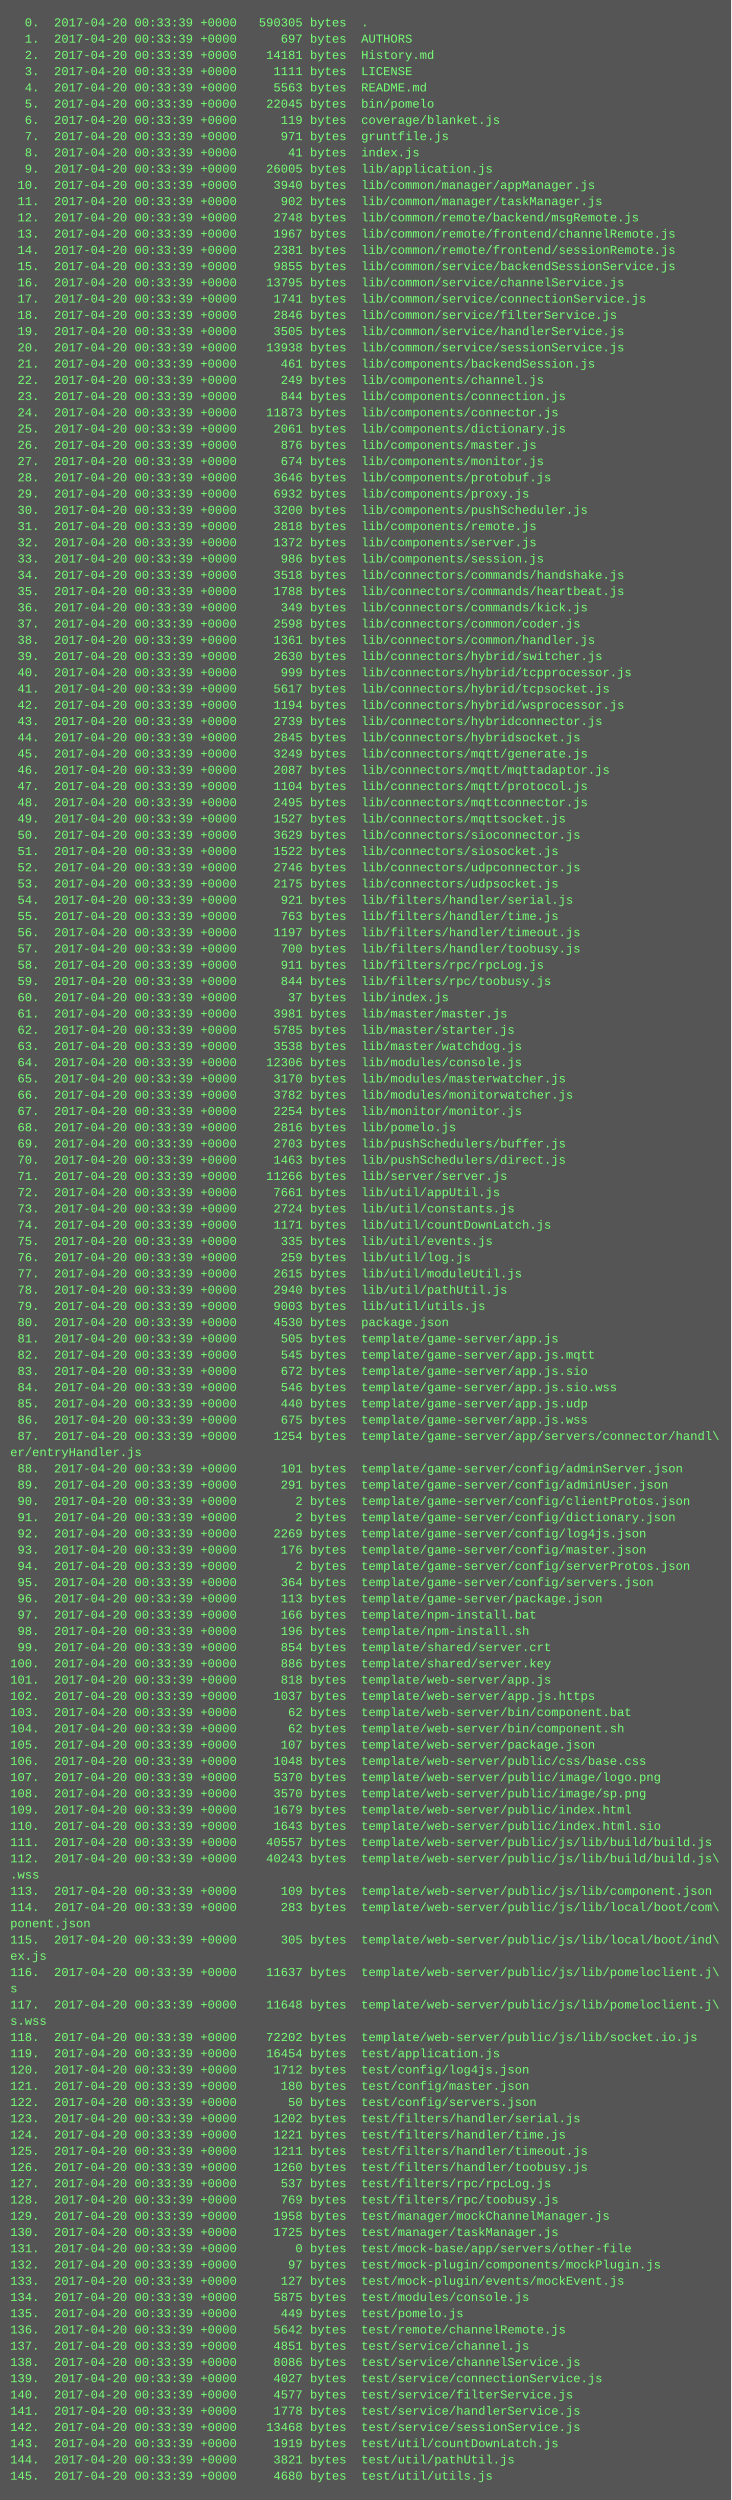
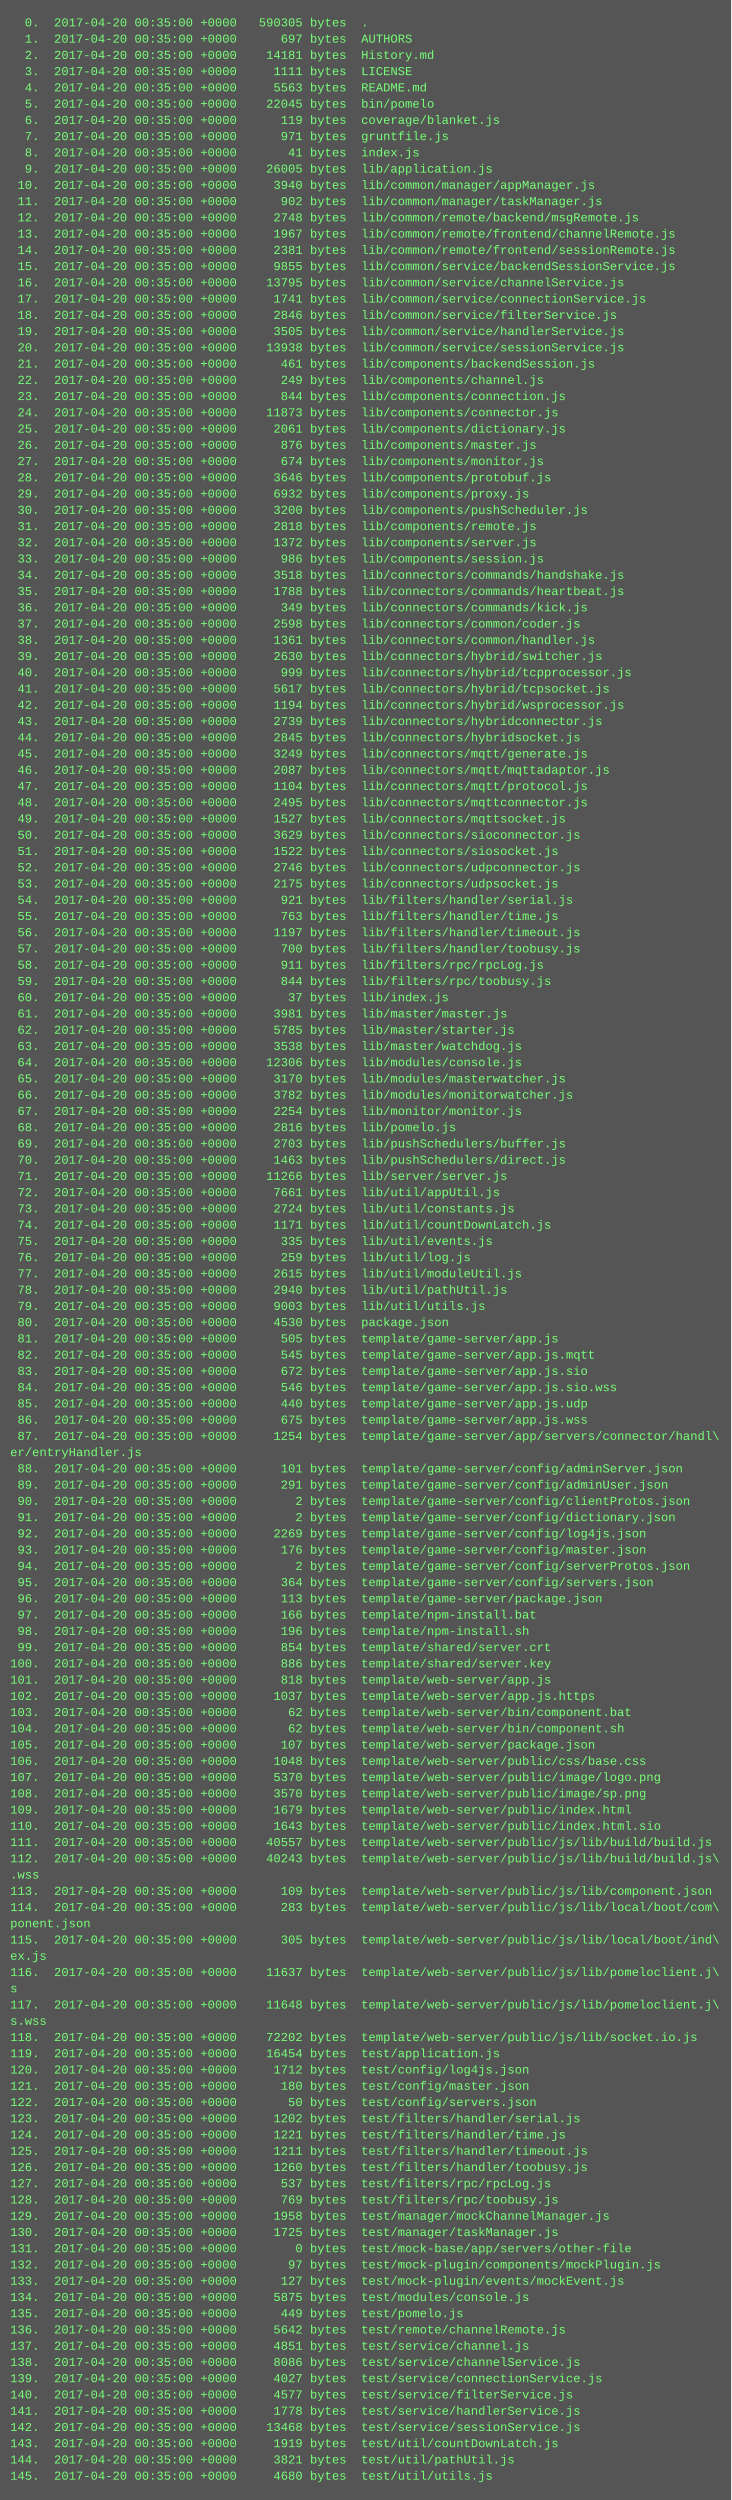
<svg xmlns="http://www.w3.org/2000/svg" height="2462" width="720">
  <rect height="2462" fill="#555" width="720" />
  <text fill="#7f7" font-family="Courier New" font-size="12" xml:space="preserve">
-     <tspan x="10" y="26">  0.  2017-04-20 00:33:39 +0000   590305 bytes  .</tspan>
-     <tspan x="10" y="42">  1.  2017-04-20 00:33:39 +0000      697 bytes  AUTHORS</tspan>
-     <tspan x="10" y="58">  2.  2017-04-20 00:33:39 +0000    14181 bytes  History.md</tspan>
-     <tspan x="10" y="74">  3.  2017-04-20 00:33:39 +0000     1111 bytes  LICENSE</tspan>
-     <tspan x="10" y="90">  4.  2017-04-20 00:33:39 +0000     5563 bytes  README.md</tspan>
-     <tspan x="10" y="106">  5.  2017-04-20 00:33:39 +0000    22045 bytes  bin/pomelo</tspan>
-     <tspan x="10" y="122">  6.  2017-04-20 00:33:39 +0000      119 bytes  coverage/blanket.js</tspan>
-     <tspan x="10" y="138">  7.  2017-04-20 00:33:39 +0000      971 bytes  gruntfile.js</tspan>
-     <tspan x="10" y="154">  8.  2017-04-20 00:33:39 +0000       41 bytes  index.js</tspan>
-     <tspan x="10" y="170">  9.  2017-04-20 00:33:39 +0000    26005 bytes  lib/application.js</tspan>
-     <tspan x="10" y="186"> 10.  2017-04-20 00:33:39 +0000     3940 bytes  lib/common/manager/appManager.js</tspan>
-     <tspan x="10" y="202"> 11.  2017-04-20 00:33:39 +0000      902 bytes  lib/common/manager/taskManager.js</tspan>
-     <tspan x="10" y="218"> 12.  2017-04-20 00:33:39 +0000     2748 bytes  lib/common/remote/backend/msgRemote.js</tspan>
-     <tspan x="10" y="234"> 13.  2017-04-20 00:33:39 +0000     1967 bytes  lib/common/remote/frontend/channelRemote.js</tspan>
-     <tspan x="10" y="250"> 14.  2017-04-20 00:33:39 +0000     2381 bytes  lib/common/remote/frontend/sessionRemote.js</tspan>
-     <tspan x="10" y="266"> 15.  2017-04-20 00:33:39 +0000     9855 bytes  lib/common/service/backendSessionService.js</tspan>
-     <tspan x="10" y="282"> 16.  2017-04-20 00:33:39 +0000    13795 bytes  lib/common/service/channelService.js</tspan>
-     <tspan x="10" y="298"> 17.  2017-04-20 00:33:39 +0000     1741 bytes  lib/common/service/connectionService.js</tspan>
-     <tspan x="10" y="314"> 18.  2017-04-20 00:33:39 +0000     2846 bytes  lib/common/service/filterService.js</tspan>
-     <tspan x="10" y="330"> 19.  2017-04-20 00:33:39 +0000     3505 bytes  lib/common/service/handlerService.js</tspan>
-     <tspan x="10" y="346"> 20.  2017-04-20 00:33:39 +0000    13938 bytes  lib/common/service/sessionService.js</tspan>
-     <tspan x="10" y="362"> 21.  2017-04-20 00:33:39 +0000      461 bytes  lib/components/backendSession.js</tspan>
-     <tspan x="10" y="378"> 22.  2017-04-20 00:33:39 +0000      249 bytes  lib/components/channel.js</tspan>
-     <tspan x="10" y="394"> 23.  2017-04-20 00:33:39 +0000      844 bytes  lib/components/connection.js</tspan>
-     <tspan x="10" y="410"> 24.  2017-04-20 00:33:39 +0000    11873 bytes  lib/components/connector.js</tspan>
-     <tspan x="10" y="426"> 25.  2017-04-20 00:33:39 +0000     2061 bytes  lib/components/dictionary.js</tspan>
-     <tspan x="10" y="442"> 26.  2017-04-20 00:33:39 +0000      876 bytes  lib/components/master.js</tspan>
-     <tspan x="10" y="458"> 27.  2017-04-20 00:33:39 +0000      674 bytes  lib/components/monitor.js</tspan>
-     <tspan x="10" y="474"> 28.  2017-04-20 00:33:39 +0000     3646 bytes  lib/components/protobuf.js</tspan>
-     <tspan x="10" y="490"> 29.  2017-04-20 00:33:39 +0000     6932 bytes  lib/components/proxy.js</tspan>
-     <tspan x="10" y="506"> 30.  2017-04-20 00:33:39 +0000     3200 bytes  lib/components/pushScheduler.js</tspan>
-     <tspan x="10" y="522"> 31.  2017-04-20 00:33:39 +0000     2818 bytes  lib/components/remote.js</tspan>
-     <tspan x="10" y="538"> 32.  2017-04-20 00:33:39 +0000     1372 bytes  lib/components/server.js</tspan>
-     <tspan x="10" y="554"> 33.  2017-04-20 00:33:39 +0000      986 bytes  lib/components/session.js</tspan>
-     <tspan x="10" y="570"> 34.  2017-04-20 00:33:39 +0000     3518 bytes  lib/connectors/commands/handshake.js</tspan>
-     <tspan x="10" y="586"> 35.  2017-04-20 00:33:39 +0000     1788 bytes  lib/connectors/commands/heartbeat.js</tspan>
-     <tspan x="10" y="602"> 36.  2017-04-20 00:33:39 +0000      349 bytes  lib/connectors/commands/kick.js</tspan>
-     <tspan x="10" y="618"> 37.  2017-04-20 00:33:39 +0000     2598 bytes  lib/connectors/common/coder.js</tspan>
-     <tspan x="10" y="634"> 38.  2017-04-20 00:33:39 +0000     1361 bytes  lib/connectors/common/handler.js</tspan>
-     <tspan x="10" y="650"> 39.  2017-04-20 00:33:39 +0000     2630 bytes  lib/connectors/hybrid/switcher.js</tspan>
-     <tspan x="10" y="666"> 40.  2017-04-20 00:33:39 +0000      999 bytes  lib/connectors/hybrid/tcpprocessor.js</tspan>
-     <tspan x="10" y="682"> 41.  2017-04-20 00:33:39 +0000     5617 bytes  lib/connectors/hybrid/tcpsocket.js</tspan>
-     <tspan x="10" y="698"> 42.  2017-04-20 00:33:39 +0000     1194 bytes  lib/connectors/hybrid/wsprocessor.js</tspan>
-     <tspan x="10" y="714"> 43.  2017-04-20 00:33:39 +0000     2739 bytes  lib/connectors/hybridconnector.js</tspan>
-     <tspan x="10" y="730"> 44.  2017-04-20 00:33:39 +0000     2845 bytes  lib/connectors/hybridsocket.js</tspan>
-     <tspan x="10" y="746"> 45.  2017-04-20 00:33:39 +0000     3249 bytes  lib/connectors/mqtt/generate.js</tspan>
-     <tspan x="10" y="762"> 46.  2017-04-20 00:33:39 +0000     2087 bytes  lib/connectors/mqtt/mqttadaptor.js</tspan>
-     <tspan x="10" y="778"> 47.  2017-04-20 00:33:39 +0000     1104 bytes  lib/connectors/mqtt/protocol.js</tspan>
-     <tspan x="10" y="794"> 48.  2017-04-20 00:33:39 +0000     2495 bytes  lib/connectors/mqttconnector.js</tspan>
-     <tspan x="10" y="810"> 49.  2017-04-20 00:33:39 +0000     1527 bytes  lib/connectors/mqttsocket.js</tspan>
-     <tspan x="10" y="826"> 50.  2017-04-20 00:33:39 +0000     3629 bytes  lib/connectors/sioconnector.js</tspan>
-     <tspan x="10" y="842"> 51.  2017-04-20 00:33:39 +0000     1522 bytes  lib/connectors/siosocket.js</tspan>
-     <tspan x="10" y="858"> 52.  2017-04-20 00:33:39 +0000     2746 bytes  lib/connectors/udpconnector.js</tspan>
-     <tspan x="10" y="874"> 53.  2017-04-20 00:33:39 +0000     2175 bytes  lib/connectors/udpsocket.js</tspan>
-     <tspan x="10" y="890"> 54.  2017-04-20 00:33:39 +0000      921 bytes  lib/filters/handler/serial.js</tspan>
-     <tspan x="10" y="906"> 55.  2017-04-20 00:33:39 +0000      763 bytes  lib/filters/handler/time.js</tspan>
-     <tspan x="10" y="922"> 56.  2017-04-20 00:33:39 +0000     1197 bytes  lib/filters/handler/timeout.js</tspan>
-     <tspan x="10" y="938"> 57.  2017-04-20 00:33:39 +0000      700 bytes  lib/filters/handler/toobusy.js</tspan>
-     <tspan x="10" y="954"> 58.  2017-04-20 00:33:39 +0000      911 bytes  lib/filters/rpc/rpcLog.js</tspan>
-     <tspan x="10" y="970"> 59.  2017-04-20 00:33:39 +0000      844 bytes  lib/filters/rpc/toobusy.js</tspan>
-     <tspan x="10" y="986"> 60.  2017-04-20 00:33:39 +0000       37 bytes  lib/index.js</tspan>
-     <tspan x="10" y="1002"> 61.  2017-04-20 00:33:39 +0000     3981 bytes  lib/master/master.js</tspan>
-     <tspan x="10" y="1018"> 62.  2017-04-20 00:33:39 +0000     5785 bytes  lib/master/starter.js</tspan>
-     <tspan x="10" y="1034"> 63.  2017-04-20 00:33:39 +0000     3538 bytes  lib/master/watchdog.js</tspan>
-     <tspan x="10" y="1050"> 64.  2017-04-20 00:33:39 +0000    12306 bytes  lib/modules/console.js</tspan>
-     <tspan x="10" y="1066"> 65.  2017-04-20 00:33:39 +0000     3170 bytes  lib/modules/masterwatcher.js</tspan>
-     <tspan x="10" y="1082"> 66.  2017-04-20 00:33:39 +0000     3782 bytes  lib/modules/monitorwatcher.js</tspan>
-     <tspan x="10" y="1098"> 67.  2017-04-20 00:33:39 +0000     2254 bytes  lib/monitor/monitor.js</tspan>
-     <tspan x="10" y="1114"> 68.  2017-04-20 00:33:39 +0000     2816 bytes  lib/pomelo.js</tspan>
-     <tspan x="10" y="1130"> 69.  2017-04-20 00:33:39 +0000     2703 bytes  lib/pushSchedulers/buffer.js</tspan>
-     <tspan x="10" y="1146"> 70.  2017-04-20 00:33:39 +0000     1463 bytes  lib/pushSchedulers/direct.js</tspan>
-     <tspan x="10" y="1162"> 71.  2017-04-20 00:33:39 +0000    11266 bytes  lib/server/server.js</tspan>
-     <tspan x="10" y="1178"> 72.  2017-04-20 00:33:39 +0000     7661 bytes  lib/util/appUtil.js</tspan>
-     <tspan x="10" y="1194"> 73.  2017-04-20 00:33:39 +0000     2724 bytes  lib/util/constants.js</tspan>
-     <tspan x="10" y="1210"> 74.  2017-04-20 00:33:39 +0000     1171 bytes  lib/util/countDownLatch.js</tspan>
-     <tspan x="10" y="1226"> 75.  2017-04-20 00:33:39 +0000      335 bytes  lib/util/events.js</tspan>
-     <tspan x="10" y="1242"> 76.  2017-04-20 00:33:39 +0000      259 bytes  lib/util/log.js</tspan>
-     <tspan x="10" y="1258"> 77.  2017-04-20 00:33:39 +0000     2615 bytes  lib/util/moduleUtil.js</tspan>
-     <tspan x="10" y="1274"> 78.  2017-04-20 00:33:39 +0000     2940 bytes  lib/util/pathUtil.js</tspan>
-     <tspan x="10" y="1290"> 79.  2017-04-20 00:33:39 +0000     9003 bytes  lib/util/utils.js</tspan>
-     <tspan x="10" y="1306"> 80.  2017-04-20 00:33:39 +0000     4530 bytes  package.json</tspan>
-     <tspan x="10" y="1322"> 81.  2017-04-20 00:33:39 +0000      505 bytes  template/game-server/app.js</tspan>
-     <tspan x="10" y="1338"> 82.  2017-04-20 00:33:39 +0000      545 bytes  template/game-server/app.js.mqtt</tspan>
-     <tspan x="10" y="1354"> 83.  2017-04-20 00:33:39 +0000      672 bytes  template/game-server/app.js.sio</tspan>
-     <tspan x="10" y="1370"> 84.  2017-04-20 00:33:39 +0000      546 bytes  template/game-server/app.js.sio.wss</tspan>
-     <tspan x="10" y="1386"> 85.  2017-04-20 00:33:39 +0000      440 bytes  template/game-server/app.js.udp</tspan>
-     <tspan x="10" y="1402"> 86.  2017-04-20 00:33:39 +0000      675 bytes  template/game-server/app.js.wss</tspan>
-     <tspan x="10" y="1418"> 87.  2017-04-20 00:33:39 +0000     1254 bytes  template/game-server/app/servers/connector/handl\</tspan>
+     <tspan x="10" y="26">  0.  2017-04-20 00:35:00 +0000   590305 bytes  .</tspan>
+     <tspan x="10" y="42">  1.  2017-04-20 00:35:00 +0000      697 bytes  AUTHORS</tspan>
+     <tspan x="10" y="58">  2.  2017-04-20 00:35:00 +0000    14181 bytes  History.md</tspan>
+     <tspan x="10" y="74">  3.  2017-04-20 00:35:00 +0000     1111 bytes  LICENSE</tspan>
+     <tspan x="10" y="90">  4.  2017-04-20 00:35:00 +0000     5563 bytes  README.md</tspan>
+     <tspan x="10" y="106">  5.  2017-04-20 00:35:00 +0000    22045 bytes  bin/pomelo</tspan>
+     <tspan x="10" y="122">  6.  2017-04-20 00:35:00 +0000      119 bytes  coverage/blanket.js</tspan>
+     <tspan x="10" y="138">  7.  2017-04-20 00:35:00 +0000      971 bytes  gruntfile.js</tspan>
+     <tspan x="10" y="154">  8.  2017-04-20 00:35:00 +0000       41 bytes  index.js</tspan>
+     <tspan x="10" y="170">  9.  2017-04-20 00:35:00 +0000    26005 bytes  lib/application.js</tspan>
+     <tspan x="10" y="186"> 10.  2017-04-20 00:35:00 +0000     3940 bytes  lib/common/manager/appManager.js</tspan>
+     <tspan x="10" y="202"> 11.  2017-04-20 00:35:00 +0000      902 bytes  lib/common/manager/taskManager.js</tspan>
+     <tspan x="10" y="218"> 12.  2017-04-20 00:35:00 +0000     2748 bytes  lib/common/remote/backend/msgRemote.js</tspan>
+     <tspan x="10" y="234"> 13.  2017-04-20 00:35:00 +0000     1967 bytes  lib/common/remote/frontend/channelRemote.js</tspan>
+     <tspan x="10" y="250"> 14.  2017-04-20 00:35:00 +0000     2381 bytes  lib/common/remote/frontend/sessionRemote.js</tspan>
+     <tspan x="10" y="266"> 15.  2017-04-20 00:35:00 +0000     9855 bytes  lib/common/service/backendSessionService.js</tspan>
+     <tspan x="10" y="282"> 16.  2017-04-20 00:35:00 +0000    13795 bytes  lib/common/service/channelService.js</tspan>
+     <tspan x="10" y="298"> 17.  2017-04-20 00:35:00 +0000     1741 bytes  lib/common/service/connectionService.js</tspan>
+     <tspan x="10" y="314"> 18.  2017-04-20 00:35:00 +0000     2846 bytes  lib/common/service/filterService.js</tspan>
+     <tspan x="10" y="330"> 19.  2017-04-20 00:35:00 +0000     3505 bytes  lib/common/service/handlerService.js</tspan>
+     <tspan x="10" y="346"> 20.  2017-04-20 00:35:00 +0000    13938 bytes  lib/common/service/sessionService.js</tspan>
+     <tspan x="10" y="362"> 21.  2017-04-20 00:35:00 +0000      461 bytes  lib/components/backendSession.js</tspan>
+     <tspan x="10" y="378"> 22.  2017-04-20 00:35:00 +0000      249 bytes  lib/components/channel.js</tspan>
+     <tspan x="10" y="394"> 23.  2017-04-20 00:35:00 +0000      844 bytes  lib/components/connection.js</tspan>
+     <tspan x="10" y="410"> 24.  2017-04-20 00:35:00 +0000    11873 bytes  lib/components/connector.js</tspan>
+     <tspan x="10" y="426"> 25.  2017-04-20 00:35:00 +0000     2061 bytes  lib/components/dictionary.js</tspan>
+     <tspan x="10" y="442"> 26.  2017-04-20 00:35:00 +0000      876 bytes  lib/components/master.js</tspan>
+     <tspan x="10" y="458"> 27.  2017-04-20 00:35:00 +0000      674 bytes  lib/components/monitor.js</tspan>
+     <tspan x="10" y="474"> 28.  2017-04-20 00:35:00 +0000     3646 bytes  lib/components/protobuf.js</tspan>
+     <tspan x="10" y="490"> 29.  2017-04-20 00:35:00 +0000     6932 bytes  lib/components/proxy.js</tspan>
+     <tspan x="10" y="506"> 30.  2017-04-20 00:35:00 +0000     3200 bytes  lib/components/pushScheduler.js</tspan>
+     <tspan x="10" y="522"> 31.  2017-04-20 00:35:00 +0000     2818 bytes  lib/components/remote.js</tspan>
+     <tspan x="10" y="538"> 32.  2017-04-20 00:35:00 +0000     1372 bytes  lib/components/server.js</tspan>
+     <tspan x="10" y="554"> 33.  2017-04-20 00:35:00 +0000      986 bytes  lib/components/session.js</tspan>
+     <tspan x="10" y="570"> 34.  2017-04-20 00:35:00 +0000     3518 bytes  lib/connectors/commands/handshake.js</tspan>
+     <tspan x="10" y="586"> 35.  2017-04-20 00:35:00 +0000     1788 bytes  lib/connectors/commands/heartbeat.js</tspan>
+     <tspan x="10" y="602"> 36.  2017-04-20 00:35:00 +0000      349 bytes  lib/connectors/commands/kick.js</tspan>
+     <tspan x="10" y="618"> 37.  2017-04-20 00:35:00 +0000     2598 bytes  lib/connectors/common/coder.js</tspan>
+     <tspan x="10" y="634"> 38.  2017-04-20 00:35:00 +0000     1361 bytes  lib/connectors/common/handler.js</tspan>
+     <tspan x="10" y="650"> 39.  2017-04-20 00:35:00 +0000     2630 bytes  lib/connectors/hybrid/switcher.js</tspan>
+     <tspan x="10" y="666"> 40.  2017-04-20 00:35:00 +0000      999 bytes  lib/connectors/hybrid/tcpprocessor.js</tspan>
+     <tspan x="10" y="682"> 41.  2017-04-20 00:35:00 +0000     5617 bytes  lib/connectors/hybrid/tcpsocket.js</tspan>
+     <tspan x="10" y="698"> 42.  2017-04-20 00:35:00 +0000     1194 bytes  lib/connectors/hybrid/wsprocessor.js</tspan>
+     <tspan x="10" y="714"> 43.  2017-04-20 00:35:00 +0000     2739 bytes  lib/connectors/hybridconnector.js</tspan>
+     <tspan x="10" y="730"> 44.  2017-04-20 00:35:00 +0000     2845 bytes  lib/connectors/hybridsocket.js</tspan>
+     <tspan x="10" y="746"> 45.  2017-04-20 00:35:00 +0000     3249 bytes  lib/connectors/mqtt/generate.js</tspan>
+     <tspan x="10" y="762"> 46.  2017-04-20 00:35:00 +0000     2087 bytes  lib/connectors/mqtt/mqttadaptor.js</tspan>
+     <tspan x="10" y="778"> 47.  2017-04-20 00:35:00 +0000     1104 bytes  lib/connectors/mqtt/protocol.js</tspan>
+     <tspan x="10" y="794"> 48.  2017-04-20 00:35:00 +0000     2495 bytes  lib/connectors/mqttconnector.js</tspan>
+     <tspan x="10" y="810"> 49.  2017-04-20 00:35:00 +0000     1527 bytes  lib/connectors/mqttsocket.js</tspan>
+     <tspan x="10" y="826"> 50.  2017-04-20 00:35:00 +0000     3629 bytes  lib/connectors/sioconnector.js</tspan>
+     <tspan x="10" y="842"> 51.  2017-04-20 00:35:00 +0000     1522 bytes  lib/connectors/siosocket.js</tspan>
+     <tspan x="10" y="858"> 52.  2017-04-20 00:35:00 +0000     2746 bytes  lib/connectors/udpconnector.js</tspan>
+     <tspan x="10" y="874"> 53.  2017-04-20 00:35:00 +0000     2175 bytes  lib/connectors/udpsocket.js</tspan>
+     <tspan x="10" y="890"> 54.  2017-04-20 00:35:00 +0000      921 bytes  lib/filters/handler/serial.js</tspan>
+     <tspan x="10" y="906"> 55.  2017-04-20 00:35:00 +0000      763 bytes  lib/filters/handler/time.js</tspan>
+     <tspan x="10" y="922"> 56.  2017-04-20 00:35:00 +0000     1197 bytes  lib/filters/handler/timeout.js</tspan>
+     <tspan x="10" y="938"> 57.  2017-04-20 00:35:00 +0000      700 bytes  lib/filters/handler/toobusy.js</tspan>
+     <tspan x="10" y="954"> 58.  2017-04-20 00:35:00 +0000      911 bytes  lib/filters/rpc/rpcLog.js</tspan>
+     <tspan x="10" y="970"> 59.  2017-04-20 00:35:00 +0000      844 bytes  lib/filters/rpc/toobusy.js</tspan>
+     <tspan x="10" y="986"> 60.  2017-04-20 00:35:00 +0000       37 bytes  lib/index.js</tspan>
+     <tspan x="10" y="1002"> 61.  2017-04-20 00:35:00 +0000     3981 bytes  lib/master/master.js</tspan>
+     <tspan x="10" y="1018"> 62.  2017-04-20 00:35:00 +0000     5785 bytes  lib/master/starter.js</tspan>
+     <tspan x="10" y="1034"> 63.  2017-04-20 00:35:00 +0000     3538 bytes  lib/master/watchdog.js</tspan>
+     <tspan x="10" y="1050"> 64.  2017-04-20 00:35:00 +0000    12306 bytes  lib/modules/console.js</tspan>
+     <tspan x="10" y="1066"> 65.  2017-04-20 00:35:00 +0000     3170 bytes  lib/modules/masterwatcher.js</tspan>
+     <tspan x="10" y="1082"> 66.  2017-04-20 00:35:00 +0000     3782 bytes  lib/modules/monitorwatcher.js</tspan>
+     <tspan x="10" y="1098"> 67.  2017-04-20 00:35:00 +0000     2254 bytes  lib/monitor/monitor.js</tspan>
+     <tspan x="10" y="1114"> 68.  2017-04-20 00:35:00 +0000     2816 bytes  lib/pomelo.js</tspan>
+     <tspan x="10" y="1130"> 69.  2017-04-20 00:35:00 +0000     2703 bytes  lib/pushSchedulers/buffer.js</tspan>
+     <tspan x="10" y="1146"> 70.  2017-04-20 00:35:00 +0000     1463 bytes  lib/pushSchedulers/direct.js</tspan>
+     <tspan x="10" y="1162"> 71.  2017-04-20 00:35:00 +0000    11266 bytes  lib/server/server.js</tspan>
+     <tspan x="10" y="1178"> 72.  2017-04-20 00:35:00 +0000     7661 bytes  lib/util/appUtil.js</tspan>
+     <tspan x="10" y="1194"> 73.  2017-04-20 00:35:00 +0000     2724 bytes  lib/util/constants.js</tspan>
+     <tspan x="10" y="1210"> 74.  2017-04-20 00:35:00 +0000     1171 bytes  lib/util/countDownLatch.js</tspan>
+     <tspan x="10" y="1226"> 75.  2017-04-20 00:35:00 +0000      335 bytes  lib/util/events.js</tspan>
+     <tspan x="10" y="1242"> 76.  2017-04-20 00:35:00 +0000      259 bytes  lib/util/log.js</tspan>
+     <tspan x="10" y="1258"> 77.  2017-04-20 00:35:00 +0000     2615 bytes  lib/util/moduleUtil.js</tspan>
+     <tspan x="10" y="1274"> 78.  2017-04-20 00:35:00 +0000     2940 bytes  lib/util/pathUtil.js</tspan>
+     <tspan x="10" y="1290"> 79.  2017-04-20 00:35:00 +0000     9003 bytes  lib/util/utils.js</tspan>
+     <tspan x="10" y="1306"> 80.  2017-04-20 00:35:00 +0000     4530 bytes  package.json</tspan>
+     <tspan x="10" y="1322"> 81.  2017-04-20 00:35:00 +0000      505 bytes  template/game-server/app.js</tspan>
+     <tspan x="10" y="1338"> 82.  2017-04-20 00:35:00 +0000      545 bytes  template/game-server/app.js.mqtt</tspan>
+     <tspan x="10" y="1354"> 83.  2017-04-20 00:35:00 +0000      672 bytes  template/game-server/app.js.sio</tspan>
+     <tspan x="10" y="1370"> 84.  2017-04-20 00:35:00 +0000      546 bytes  template/game-server/app.js.sio.wss</tspan>
+     <tspan x="10" y="1386"> 85.  2017-04-20 00:35:00 +0000      440 bytes  template/game-server/app.js.udp</tspan>
+     <tspan x="10" y="1402"> 86.  2017-04-20 00:35:00 +0000      675 bytes  template/game-server/app.js.wss</tspan>
+     <tspan x="10" y="1418"> 87.  2017-04-20 00:35:00 +0000     1254 bytes  template/game-server/app/servers/connector/handl\</tspan>
    <tspan x="10" y="1434">er/entryHandler.js</tspan>
-     <tspan x="10" y="1450"> 88.  2017-04-20 00:33:39 +0000      101 bytes  template/game-server/config/adminServer.json</tspan>
-     <tspan x="10" y="1466"> 89.  2017-04-20 00:33:39 +0000      291 bytes  template/game-server/config/adminUser.json</tspan>
-     <tspan x="10" y="1482"> 90.  2017-04-20 00:33:39 +0000        2 bytes  template/game-server/config/clientProtos.json</tspan>
-     <tspan x="10" y="1498"> 91.  2017-04-20 00:33:39 +0000        2 bytes  template/game-server/config/dictionary.json</tspan>
-     <tspan x="10" y="1514"> 92.  2017-04-20 00:33:39 +0000     2269 bytes  template/game-server/config/log4js.json</tspan>
-     <tspan x="10" y="1530"> 93.  2017-04-20 00:33:39 +0000      176 bytes  template/game-server/config/master.json</tspan>
-     <tspan x="10" y="1546"> 94.  2017-04-20 00:33:39 +0000        2 bytes  template/game-server/config/serverProtos.json</tspan>
-     <tspan x="10" y="1562"> 95.  2017-04-20 00:33:39 +0000      364 bytes  template/game-server/config/servers.json</tspan>
-     <tspan x="10" y="1578"> 96.  2017-04-20 00:33:39 +0000      113 bytes  template/game-server/package.json</tspan>
-     <tspan x="10" y="1594"> 97.  2017-04-20 00:33:39 +0000      166 bytes  template/npm-install.bat</tspan>
-     <tspan x="10" y="1610"> 98.  2017-04-20 00:33:39 +0000      196 bytes  template/npm-install.sh</tspan>
-     <tspan x="10" y="1626"> 99.  2017-04-20 00:33:39 +0000      854 bytes  template/shared/server.crt</tspan>
-     <tspan x="10" y="1642">100.  2017-04-20 00:33:39 +0000      886 bytes  template/shared/server.key</tspan>
-     <tspan x="10" y="1658">101.  2017-04-20 00:33:39 +0000      818 bytes  template/web-server/app.js</tspan>
-     <tspan x="10" y="1674">102.  2017-04-20 00:33:39 +0000     1037 bytes  template/web-server/app.js.https</tspan>
-     <tspan x="10" y="1690">103.  2017-04-20 00:33:39 +0000       62 bytes  template/web-server/bin/component.bat</tspan>
-     <tspan x="10" y="1706">104.  2017-04-20 00:33:39 +0000       62 bytes  template/web-server/bin/component.sh</tspan>
-     <tspan x="10" y="1722">105.  2017-04-20 00:33:39 +0000      107 bytes  template/web-server/package.json</tspan>
-     <tspan x="10" y="1738">106.  2017-04-20 00:33:39 +0000     1048 bytes  template/web-server/public/css/base.css</tspan>
-     <tspan x="10" y="1754">107.  2017-04-20 00:33:39 +0000     5370 bytes  template/web-server/public/image/logo.png</tspan>
-     <tspan x="10" y="1770">108.  2017-04-20 00:33:39 +0000     3570 bytes  template/web-server/public/image/sp.png</tspan>
-     <tspan x="10" y="1786">109.  2017-04-20 00:33:39 +0000     1679 bytes  template/web-server/public/index.html</tspan>
-     <tspan x="10" y="1802">110.  2017-04-20 00:33:39 +0000     1643 bytes  template/web-server/public/index.html.sio</tspan>
-     <tspan x="10" y="1818">111.  2017-04-20 00:33:39 +0000    40557 bytes  template/web-server/public/js/lib/build/build.js</tspan>
-     <tspan x="10" y="1834">112.  2017-04-20 00:33:39 +0000    40243 bytes  template/web-server/public/js/lib/build/build.js\</tspan>
+     <tspan x="10" y="1450"> 88.  2017-04-20 00:35:00 +0000      101 bytes  template/game-server/config/adminServer.json</tspan>
+     <tspan x="10" y="1466"> 89.  2017-04-20 00:35:00 +0000      291 bytes  template/game-server/config/adminUser.json</tspan>
+     <tspan x="10" y="1482"> 90.  2017-04-20 00:35:00 +0000        2 bytes  template/game-server/config/clientProtos.json</tspan>
+     <tspan x="10" y="1498"> 91.  2017-04-20 00:35:00 +0000        2 bytes  template/game-server/config/dictionary.json</tspan>
+     <tspan x="10" y="1514"> 92.  2017-04-20 00:35:00 +0000     2269 bytes  template/game-server/config/log4js.json</tspan>
+     <tspan x="10" y="1530"> 93.  2017-04-20 00:35:00 +0000      176 bytes  template/game-server/config/master.json</tspan>
+     <tspan x="10" y="1546"> 94.  2017-04-20 00:35:00 +0000        2 bytes  template/game-server/config/serverProtos.json</tspan>
+     <tspan x="10" y="1562"> 95.  2017-04-20 00:35:00 +0000      364 bytes  template/game-server/config/servers.json</tspan>
+     <tspan x="10" y="1578"> 96.  2017-04-20 00:35:00 +0000      113 bytes  template/game-server/package.json</tspan>
+     <tspan x="10" y="1594"> 97.  2017-04-20 00:35:00 +0000      166 bytes  template/npm-install.bat</tspan>
+     <tspan x="10" y="1610"> 98.  2017-04-20 00:35:00 +0000      196 bytes  template/npm-install.sh</tspan>
+     <tspan x="10" y="1626"> 99.  2017-04-20 00:35:00 +0000      854 bytes  template/shared/server.crt</tspan>
+     <tspan x="10" y="1642">100.  2017-04-20 00:35:00 +0000      886 bytes  template/shared/server.key</tspan>
+     <tspan x="10" y="1658">101.  2017-04-20 00:35:00 +0000      818 bytes  template/web-server/app.js</tspan>
+     <tspan x="10" y="1674">102.  2017-04-20 00:35:00 +0000     1037 bytes  template/web-server/app.js.https</tspan>
+     <tspan x="10" y="1690">103.  2017-04-20 00:35:00 +0000       62 bytes  template/web-server/bin/component.bat</tspan>
+     <tspan x="10" y="1706">104.  2017-04-20 00:35:00 +0000       62 bytes  template/web-server/bin/component.sh</tspan>
+     <tspan x="10" y="1722">105.  2017-04-20 00:35:00 +0000      107 bytes  template/web-server/package.json</tspan>
+     <tspan x="10" y="1738">106.  2017-04-20 00:35:00 +0000     1048 bytes  template/web-server/public/css/base.css</tspan>
+     <tspan x="10" y="1754">107.  2017-04-20 00:35:00 +0000     5370 bytes  template/web-server/public/image/logo.png</tspan>
+     <tspan x="10" y="1770">108.  2017-04-20 00:35:00 +0000     3570 bytes  template/web-server/public/image/sp.png</tspan>
+     <tspan x="10" y="1786">109.  2017-04-20 00:35:00 +0000     1679 bytes  template/web-server/public/index.html</tspan>
+     <tspan x="10" y="1802">110.  2017-04-20 00:35:00 +0000     1643 bytes  template/web-server/public/index.html.sio</tspan>
+     <tspan x="10" y="1818">111.  2017-04-20 00:35:00 +0000    40557 bytes  template/web-server/public/js/lib/build/build.js</tspan>
+     <tspan x="10" y="1834">112.  2017-04-20 00:35:00 +0000    40243 bytes  template/web-server/public/js/lib/build/build.js\</tspan>
    <tspan x="10" y="1850">.wss</tspan>
-     <tspan x="10" y="1866">113.  2017-04-20 00:33:39 +0000      109 bytes  template/web-server/public/js/lib/component.json</tspan>
-     <tspan x="10" y="1882">114.  2017-04-20 00:33:39 +0000      283 bytes  template/web-server/public/js/lib/local/boot/com\</tspan>
+     <tspan x="10" y="1866">113.  2017-04-20 00:35:00 +0000      109 bytes  template/web-server/public/js/lib/component.json</tspan>
+     <tspan x="10" y="1882">114.  2017-04-20 00:35:00 +0000      283 bytes  template/web-server/public/js/lib/local/boot/com\</tspan>
    <tspan x="10" y="1898">ponent.json</tspan>
-     <tspan x="10" y="1914">115.  2017-04-20 00:33:39 +0000      305 bytes  template/web-server/public/js/lib/local/boot/ind\</tspan>
+     <tspan x="10" y="1914">115.  2017-04-20 00:35:00 +0000      305 bytes  template/web-server/public/js/lib/local/boot/ind\</tspan>
    <tspan x="10" y="1930">ex.js</tspan>
-     <tspan x="10" y="1946">116.  2017-04-20 00:33:39 +0000    11637 bytes  template/web-server/public/js/lib/pomeloclient.j\</tspan>
+     <tspan x="10" y="1946">116.  2017-04-20 00:35:00 +0000    11637 bytes  template/web-server/public/js/lib/pomeloclient.j\</tspan>
    <tspan x="10" y="1962">s</tspan>
-     <tspan x="10" y="1978">117.  2017-04-20 00:33:39 +0000    11648 bytes  template/web-server/public/js/lib/pomeloclient.j\</tspan>
+     <tspan x="10" y="1978">117.  2017-04-20 00:35:00 +0000    11648 bytes  template/web-server/public/js/lib/pomeloclient.j\</tspan>
    <tspan x="10" y="1994">s.wss</tspan>
-     <tspan x="10" y="2010">118.  2017-04-20 00:33:39 +0000    72202 bytes  template/web-server/public/js/lib/socket.io.js</tspan>
-     <tspan x="10" y="2026">119.  2017-04-20 00:33:39 +0000    16454 bytes  test/application.js</tspan>
-     <tspan x="10" y="2042">120.  2017-04-20 00:33:39 +0000     1712 bytes  test/config/log4js.json</tspan>
-     <tspan x="10" y="2058">121.  2017-04-20 00:33:39 +0000      180 bytes  test/config/master.json</tspan>
-     <tspan x="10" y="2074">122.  2017-04-20 00:33:39 +0000       50 bytes  test/config/servers.json</tspan>
-     <tspan x="10" y="2090">123.  2017-04-20 00:33:39 +0000     1202 bytes  test/filters/handler/serial.js</tspan>
-     <tspan x="10" y="2106">124.  2017-04-20 00:33:39 +0000     1221 bytes  test/filters/handler/time.js</tspan>
-     <tspan x="10" y="2122">125.  2017-04-20 00:33:39 +0000     1211 bytes  test/filters/handler/timeout.js</tspan>
-     <tspan x="10" y="2138">126.  2017-04-20 00:33:39 +0000     1260 bytes  test/filters/handler/toobusy.js</tspan>
-     <tspan x="10" y="2154">127.  2017-04-20 00:33:39 +0000      537 bytes  test/filters/rpc/rpcLog.js</tspan>
-     <tspan x="10" y="2170">128.  2017-04-20 00:33:39 +0000      769 bytes  test/filters/rpc/toobusy.js</tspan>
-     <tspan x="10" y="2186">129.  2017-04-20 00:33:39 +0000     1958 bytes  test/manager/mockChannelManager.js</tspan>
-     <tspan x="10" y="2202">130.  2017-04-20 00:33:39 +0000     1725 bytes  test/manager/taskManager.js</tspan>
-     <tspan x="10" y="2218">131.  2017-04-20 00:33:39 +0000        0 bytes  test/mock-base/app/servers/other-file</tspan>
-     <tspan x="10" y="2234">132.  2017-04-20 00:33:39 +0000       97 bytes  test/mock-plugin/components/mockPlugin.js</tspan>
-     <tspan x="10" y="2250">133.  2017-04-20 00:33:39 +0000      127 bytes  test/mock-plugin/events/mockEvent.js</tspan>
-     <tspan x="10" y="2266">134.  2017-04-20 00:33:39 +0000     5875 bytes  test/modules/console.js</tspan>
-     <tspan x="10" y="2282">135.  2017-04-20 00:33:39 +0000      449 bytes  test/pomelo.js</tspan>
-     <tspan x="10" y="2298">136.  2017-04-20 00:33:39 +0000     5642 bytes  test/remote/channelRemote.js</tspan>
-     <tspan x="10" y="2314">137.  2017-04-20 00:33:39 +0000     4851 bytes  test/service/channel.js</tspan>
-     <tspan x="10" y="2330">138.  2017-04-20 00:33:39 +0000     8086 bytes  test/service/channelService.js</tspan>
-     <tspan x="10" y="2346">139.  2017-04-20 00:33:39 +0000     4027 bytes  test/service/connectionService.js</tspan>
-     <tspan x="10" y="2362">140.  2017-04-20 00:33:39 +0000     4577 bytes  test/service/filterService.js</tspan>
-     <tspan x="10" y="2378">141.  2017-04-20 00:33:39 +0000     1778 bytes  test/service/handlerService.js</tspan>
-     <tspan x="10" y="2394">142.  2017-04-20 00:33:39 +0000    13468 bytes  test/service/sessionService.js</tspan>
-     <tspan x="10" y="2410">143.  2017-04-20 00:33:39 +0000     1919 bytes  test/util/countDownLatch.js</tspan>
-     <tspan x="10" y="2426">144.  2017-04-20 00:33:39 +0000     3821 bytes  test/util/pathUtil.js</tspan>
-     <tspan x="10" y="2442">145.  2017-04-20 00:33:39 +0000     4680 bytes  test/util/utils.js</tspan>
+     <tspan x="10" y="2010">118.  2017-04-20 00:35:00 +0000    72202 bytes  template/web-server/public/js/lib/socket.io.js</tspan>
+     <tspan x="10" y="2026">119.  2017-04-20 00:35:00 +0000    16454 bytes  test/application.js</tspan>
+     <tspan x="10" y="2042">120.  2017-04-20 00:35:00 +0000     1712 bytes  test/config/log4js.json</tspan>
+     <tspan x="10" y="2058">121.  2017-04-20 00:35:00 +0000      180 bytes  test/config/master.json</tspan>
+     <tspan x="10" y="2074">122.  2017-04-20 00:35:00 +0000       50 bytes  test/config/servers.json</tspan>
+     <tspan x="10" y="2090">123.  2017-04-20 00:35:00 +0000     1202 bytes  test/filters/handler/serial.js</tspan>
+     <tspan x="10" y="2106">124.  2017-04-20 00:35:00 +0000     1221 bytes  test/filters/handler/time.js</tspan>
+     <tspan x="10" y="2122">125.  2017-04-20 00:35:00 +0000     1211 bytes  test/filters/handler/timeout.js</tspan>
+     <tspan x="10" y="2138">126.  2017-04-20 00:35:00 +0000     1260 bytes  test/filters/handler/toobusy.js</tspan>
+     <tspan x="10" y="2154">127.  2017-04-20 00:35:00 +0000      537 bytes  test/filters/rpc/rpcLog.js</tspan>
+     <tspan x="10" y="2170">128.  2017-04-20 00:35:00 +0000      769 bytes  test/filters/rpc/toobusy.js</tspan>
+     <tspan x="10" y="2186">129.  2017-04-20 00:35:00 +0000     1958 bytes  test/manager/mockChannelManager.js</tspan>
+     <tspan x="10" y="2202">130.  2017-04-20 00:35:00 +0000     1725 bytes  test/manager/taskManager.js</tspan>
+     <tspan x="10" y="2218">131.  2017-04-20 00:35:00 +0000        0 bytes  test/mock-base/app/servers/other-file</tspan>
+     <tspan x="10" y="2234">132.  2017-04-20 00:35:00 +0000       97 bytes  test/mock-plugin/components/mockPlugin.js</tspan>
+     <tspan x="10" y="2250">133.  2017-04-20 00:35:00 +0000      127 bytes  test/mock-plugin/events/mockEvent.js</tspan>
+     <tspan x="10" y="2266">134.  2017-04-20 00:35:00 +0000     5875 bytes  test/modules/console.js</tspan>
+     <tspan x="10" y="2282">135.  2017-04-20 00:35:00 +0000      449 bytes  test/pomelo.js</tspan>
+     <tspan x="10" y="2298">136.  2017-04-20 00:35:00 +0000     5642 bytes  test/remote/channelRemote.js</tspan>
+     <tspan x="10" y="2314">137.  2017-04-20 00:35:00 +0000     4851 bytes  test/service/channel.js</tspan>
+     <tspan x="10" y="2330">138.  2017-04-20 00:35:00 +0000     8086 bytes  test/service/channelService.js</tspan>
+     <tspan x="10" y="2346">139.  2017-04-20 00:35:00 +0000     4027 bytes  test/service/connectionService.js</tspan>
+     <tspan x="10" y="2362">140.  2017-04-20 00:35:00 +0000     4577 bytes  test/service/filterService.js</tspan>
+     <tspan x="10" y="2378">141.  2017-04-20 00:35:00 +0000     1778 bytes  test/service/handlerService.js</tspan>
+     <tspan x="10" y="2394">142.  2017-04-20 00:35:00 +0000    13468 bytes  test/service/sessionService.js</tspan>
+     <tspan x="10" y="2410">143.  2017-04-20 00:35:00 +0000     1919 bytes  test/util/countDownLatch.js</tspan>
+     <tspan x="10" y="2426">144.  2017-04-20 00:35:00 +0000     3821 bytes  test/util/pathUtil.js</tspan>
+     <tspan x="10" y="2442">145.  2017-04-20 00:35:00 +0000     4680 bytes  test/util/utils.js</tspan>
  </text>
</svg>
